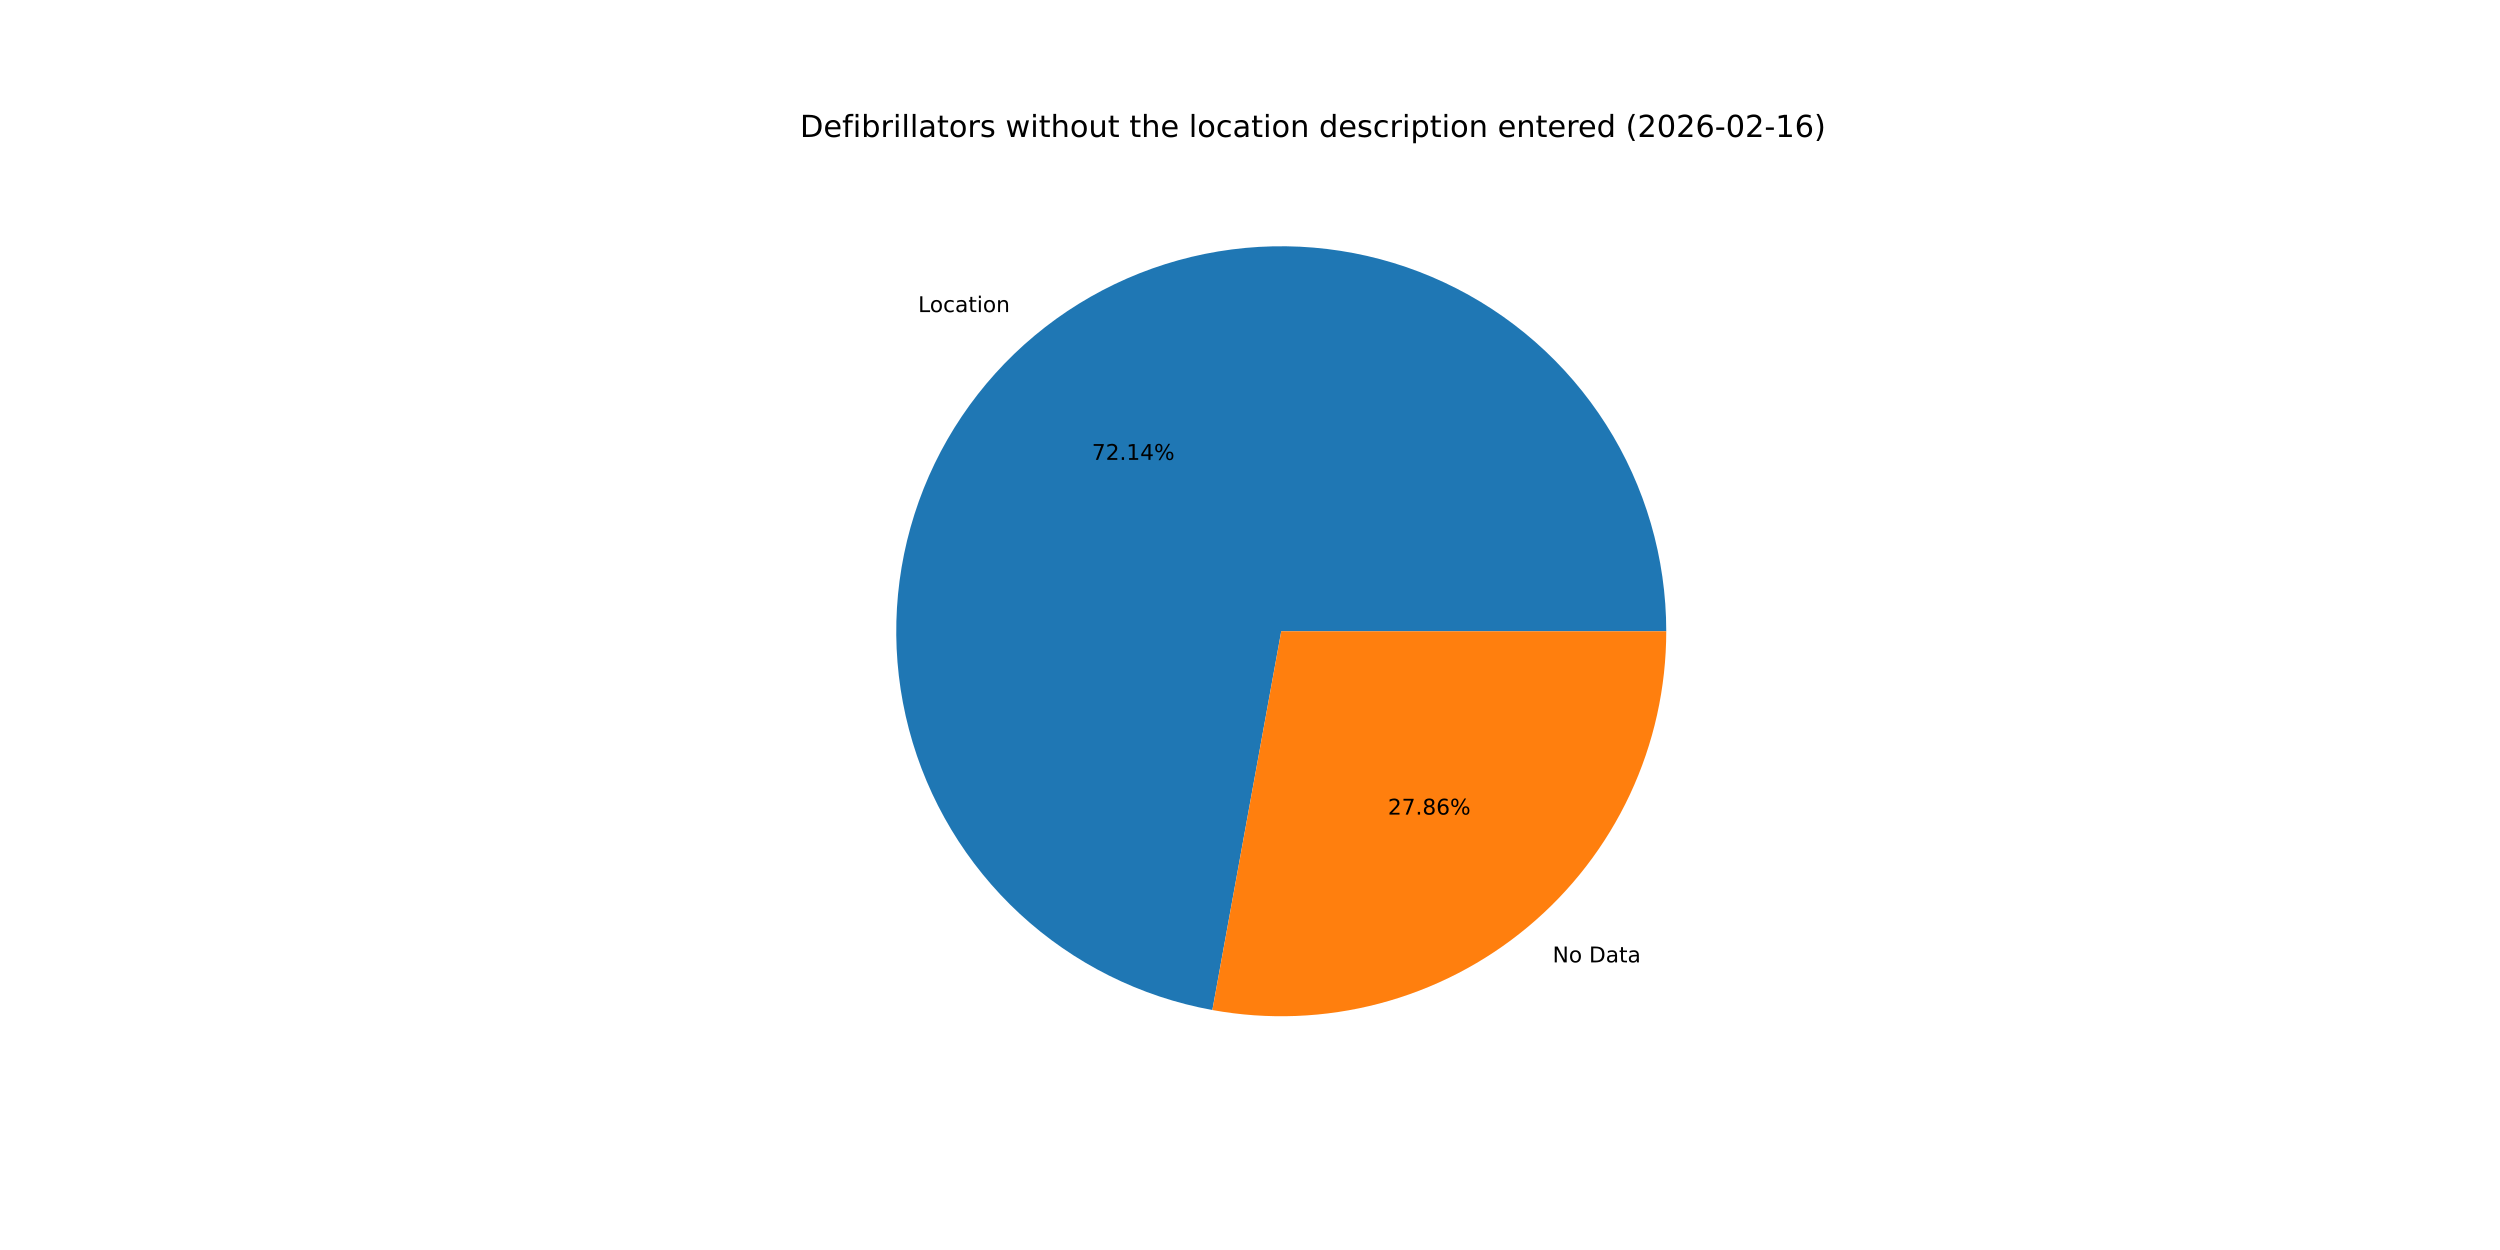
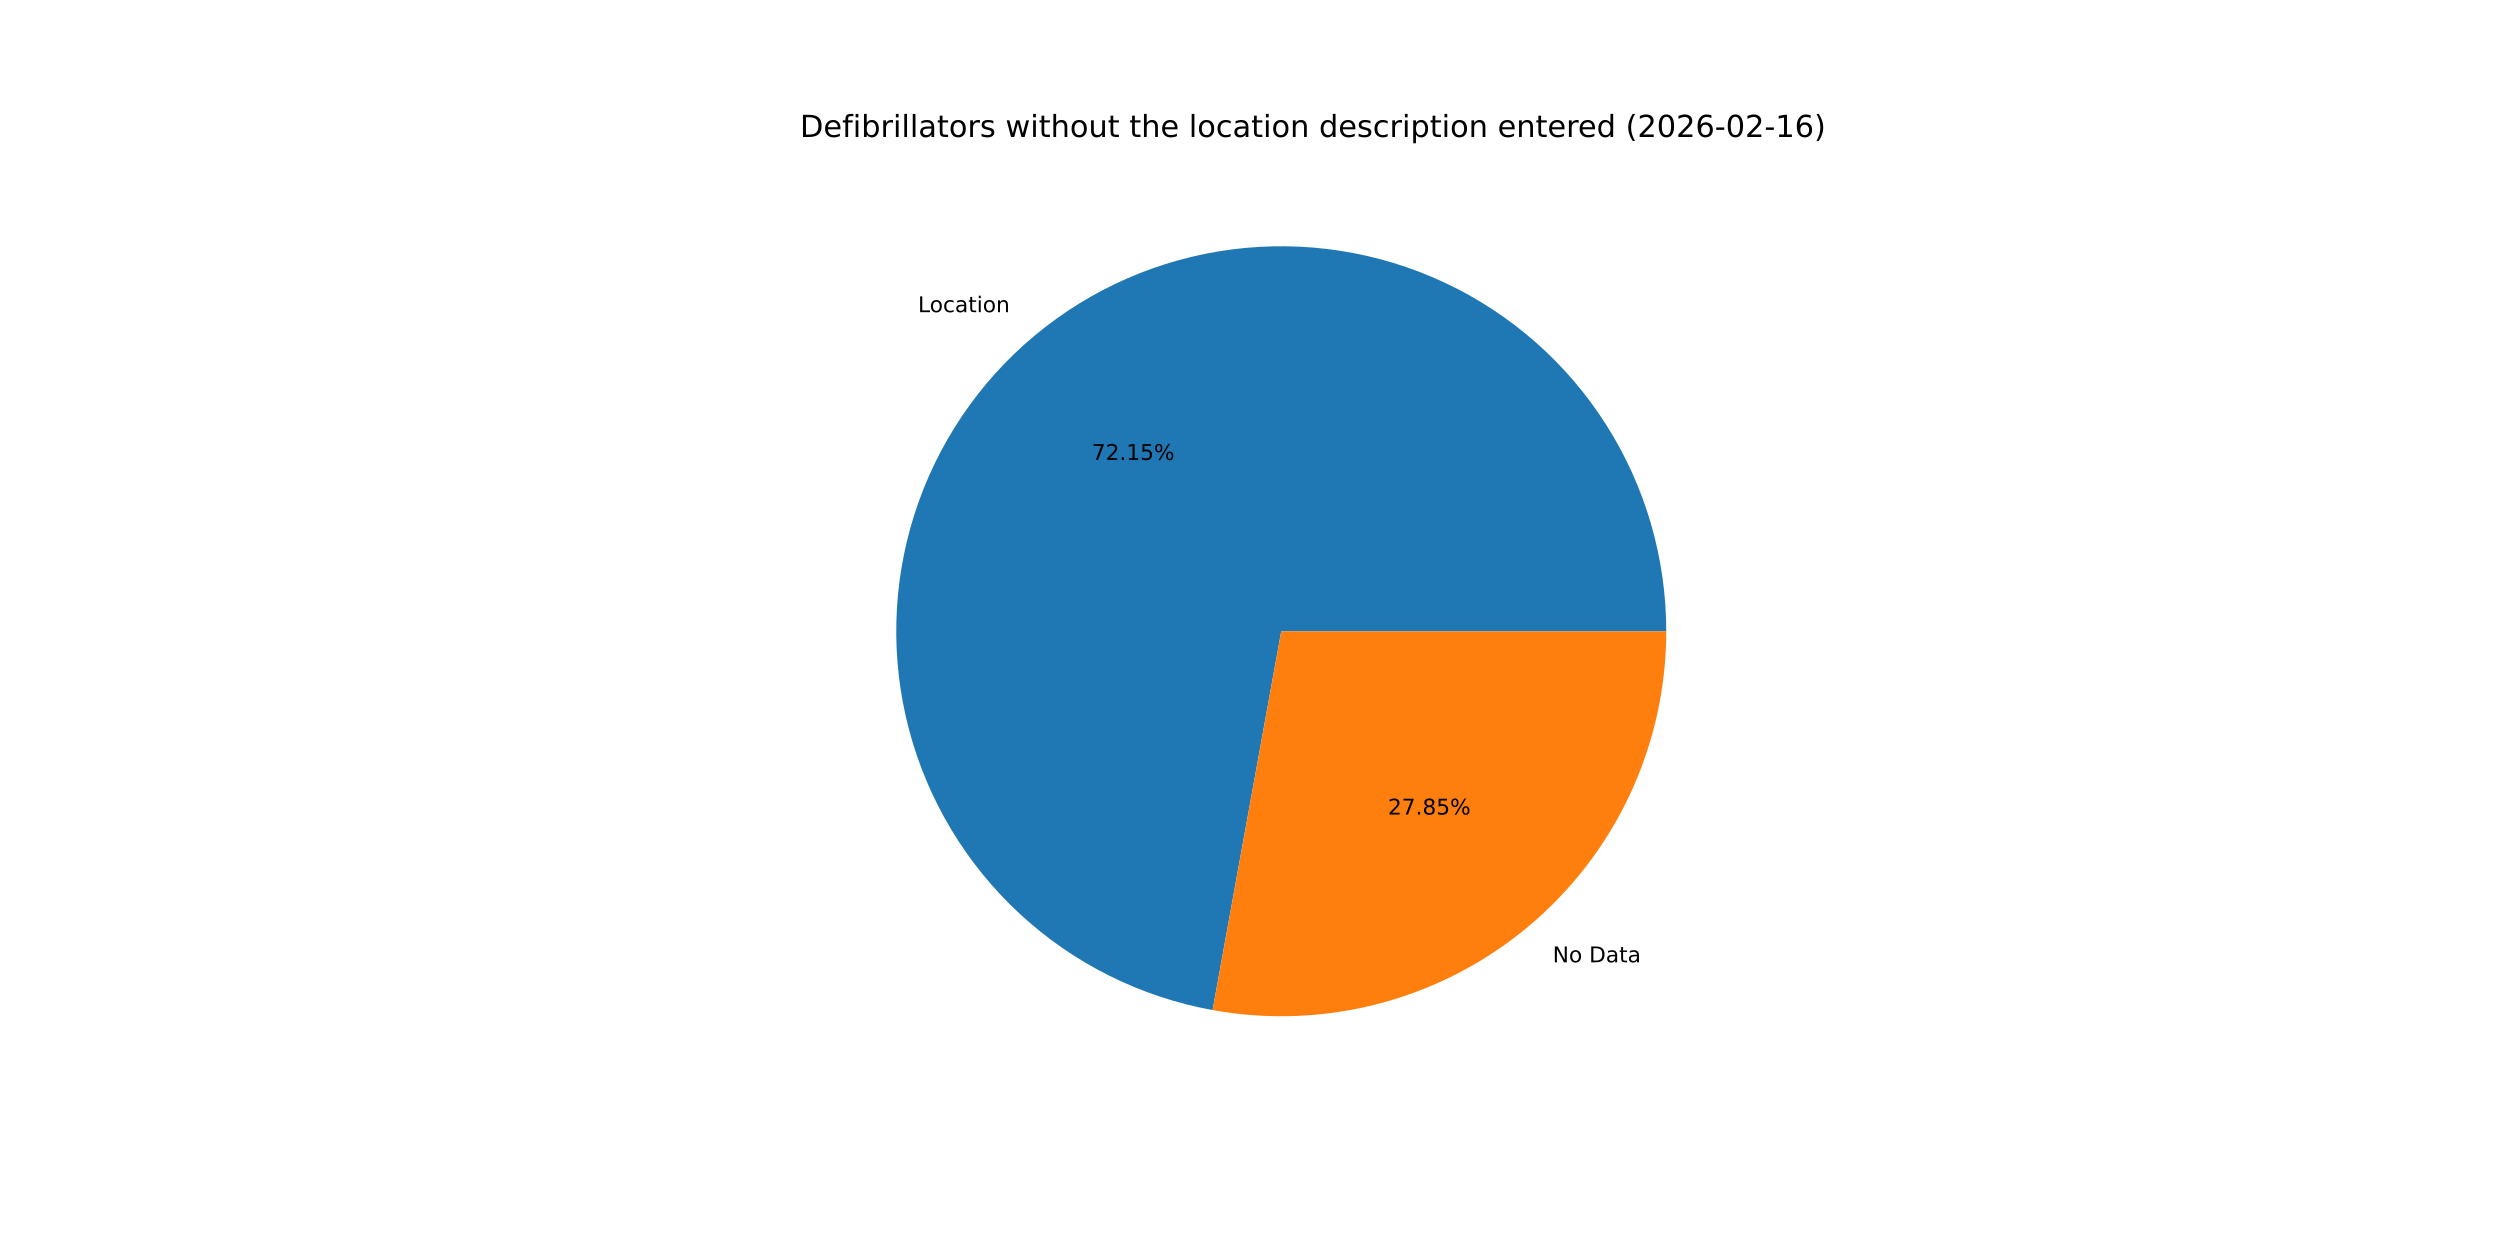
<svg xmlns="http://www.w3.org/2000/svg" xmlns:xlink="http://www.w3.org/1999/xlink" width="1152pt" height="576pt" viewBox="0 0 1152 576" version="1.1">
  <defs>
    <style type="text/css">*{stroke-linejoin: round; stroke-linecap: butt}</style>
  </defs>
  <g id="figure_1">
    <g id="patch_1">
      <path d="M 0 576  L 1152 576  L 1152 0  L 0 0  z " style="fill: #ffffff" />
    </g>
    <g id="axes_1">
      <g id="patch_2">
-         <path d="M 767.808 290.88  C 767.808 257.153 758.19 224.116 740.088 195.659  C 721.986 167.202 696.139 144.489 665.591 130.194  C 635.044 115.9 601.044 110.609 567.597 114.944  C 534.15 119.279 502.623 133.063 476.729 154.672  C 450.835 176.282 431.632 204.834 421.383 236.966  C 411.133 269.097 410.256 303.495 418.854 336.107  C 427.452 368.72 445.174 398.214 469.933 421.115  C 494.692 444.017 525.475 459.391 558.657 465.425  L 590.4 290.88  z " style="fill: #1f77b4" />
+         <path d="M 767.808 290.88  C 767.808 257.149 758.188 224.107 740.081 195.647  C 721.974 167.188 696.12 144.474 665.566 130.183  C 635.012 115.891 601.007 110.606 567.556 114.949  C 534.106 119.292 502.578 133.087 476.687 154.708  C 450.796 176.328 431.6 204.891 421.362 237.031  C 411.123 269.171 410.26 303.574 418.875 336.187  C 427.489 368.799 445.229 398.289 470.003 421.18  C 494.778 444.072 525.574 459.43 558.765 465.445  L 590.4 290.88  z " style="fill: #1f77b4" />
      </g>
      <g id="patch_3">
-         <path d="M 558.657 465.425  C 584.223 470.074 610.501 469.051 635.627 462.426  C 660.754 455.802 684.121 443.737 704.071 427.088  C 724.021 410.438 740.072 389.607 751.086 366.071  C 762.099 342.535 767.808 316.865 767.808 290.88  L 590.4 290.88  z " style="fill: #ff7f0e" />
+         <path d="M 558.765 465.445  C 584.325 470.077 610.592 469.039 635.707 462.405  C 660.821 455.771 684.175 443.702 704.113 427.052  C 724.051 410.403 740.091 389.575 751.097 366.046  C 762.103 342.517 767.808 316.856 767.808 290.88  L 590.4 290.88  z " style="fill: #ff7f0e" />
      </g>
      <g id="matplotlib.axis_1" />
      <g id="matplotlib.axis_2" />
      <g id="text_1">
-         <g transform="translate(423.065 143.8111) scale(0.1 -0.1)">
+         <g transform="translate(423.0188 143.8497) scale(0.1 -0.1)">
          <defs>
            <path id="DejaVuSans-4c" d="M 628 4666  L 1259 4666  L 1259 531  L 3531 531  L 3531 0  L 628 0  L 628 4666  z " transform="scale(0.015625)" />
            <path id="DejaVuSans-6f" d="M 1959 3097  Q 1497 3097 1228 2736  Q 959 2375 959 1747  Q 959 1119 1226 758  Q 1494 397 1959 397  Q 2419 397 2687 759  Q 2956 1122 2956 1747  Q 2956 2369 2687 2733  Q 2419 3097 1959 3097  z M 1959 3584  Q 2709 3584 3137 3096  Q 3566 2609 3566 1747  Q 3566 888 3137 398  Q 2709 -91 1959 -91  Q 1206 -91 779 398  Q 353 888 353 1747  Q 353 2609 779 3096  Q 1206 3584 1959 3584  z " transform="scale(0.015625)" />
            <path id="DejaVuSans-63" d="M 3122 3366  L 3122 2828  Q 2878 2963 2633 3030  Q 2388 3097 2138 3097  Q 1578 3097 1268 2742  Q 959 2388 959 1747  Q 959 1106 1268 751  Q 1578 397 2138 397  Q 2388 397 2633 464  Q 2878 531 3122 666  L 3122 134  Q 2881 22 2623 -34  Q 2366 -91 2075 -91  Q 1284 -91 818 406  Q 353 903 353 1747  Q 353 2603 823 3093  Q 1294 3584 2113 3584  Q 2378 3584 2631 3529  Q 2884 3475 3122 3366  z " transform="scale(0.015625)" />
            <path id="DejaVuSans-61" d="M 2194 1759  Q 1497 1759 1228 1600  Q 959 1441 959 1056  Q 959 750 1161 570  Q 1363 391 1709 391  Q 2188 391 2477 730  Q 2766 1069 2766 1631  L 2766 1759  L 2194 1759  z M 3341 1997  L 3341 0  L 2766 0  L 2766 531  Q 2569 213 2275 61  Q 1981 -91 1556 -91  Q 1019 -91 701 211  Q 384 513 384 1019  Q 384 1609 779 1909  Q 1175 2209 1959 2209  L 2766 2209  L 2766 2266  Q 2766 2663 2505 2880  Q 2244 3097 1772 3097  Q 1472 3097 1187 3025  Q 903 2953 641 2809  L 641 3341  Q 956 3463 1253 3523  Q 1550 3584 1831 3584  Q 2591 3584 2966 3190  Q 3341 2797 3341 1997  z " transform="scale(0.015625)" />
            <path id="DejaVuSans-74" d="M 1172 4494  L 1172 3500  L 2356 3500  L 2356 3053  L 1172 3053  L 1172 1153  Q 1172 725 1289 603  Q 1406 481 1766 481  L 2356 481  L 2356 0  L 1766 0  Q 1100 0 847 248  Q 594 497 594 1153  L 594 3053  L 172 3053  L 172 3500  L 594 3500  L 594 4494  L 1172 4494  z " transform="scale(0.015625)" />
            <path id="DejaVuSans-69" d="M 603 3500  L 1178 3500  L 1178 0  L 603 0  L 603 3500  z M 603 4863  L 1178 4863  L 1178 4134  L 603 4134  L 603 4863  z " transform="scale(0.015625)" />
            <path id="DejaVuSans-6e" d="M 3513 2113  L 3513 0  L 2938 0  L 2938 2094  Q 2938 2591 2744 2837  Q 2550 3084 2163 3084  Q 1697 3084 1428 2787  Q 1159 2491 1159 1978  L 1159 0  L 581 0  L 581 3500  L 1159 3500  L 1159 2956  Q 1366 3272 1645 3428  Q 1925 3584 2291 3584  Q 2894 3584 3203 3211  Q 3513 2838 3513 2113  z " transform="scale(0.015625)" />
          </defs>
          <use xlink:href="#DejaVuSans-4c" />
          <use xlink:href="#DejaVuSans-6f" x="53.963" />
          <use xlink:href="#DejaVuSans-63" x="115.145" />
          <use xlink:href="#DejaVuSans-61" x="170.125" />
          <use xlink:href="#DejaVuSans-74" x="231.404" />
          <use xlink:href="#DejaVuSans-69" x="270.613" />
          <use xlink:href="#DejaVuSans-6f" x="298.396" />
          <use xlink:href="#DejaVuSans-6e" x="359.578" />
        </g>
      </g>
      <g id="text_2">
-         <g transform="translate(503.1325 211.9149) scale(0.1 -0.1)">
+         <g transform="translate(503.1073 211.9359) scale(0.1 -0.1)">
          <defs>
            <path id="DejaVuSans-37" d="M 525 4666  L 3525 4666  L 3525 4397  L 1831 0  L 1172 0  L 2766 4134  L 525 4134  L 525 4666  z " transform="scale(0.015625)" />
            <path id="DejaVuSans-32" d="M 1228 531  L 3431 531  L 3431 0  L 469 0  L 469 531  Q 828 903 1448 1529  Q 2069 2156 2228 2338  Q 2531 2678 2651 2914  Q 2772 3150 2772 3378  Q 2772 3750 2511 3984  Q 2250 4219 1831 4219  Q 1534 4219 1204 4116  Q 875 4013 500 3803  L 500 4441  Q 881 4594 1212 4672  Q 1544 4750 1819 4750  Q 2544 4750 2975 4387  Q 3406 4025 3406 3419  Q 3406 3131 3298 2873  Q 3191 2616 2906 2266  Q 2828 2175 2409 1742  Q 1991 1309 1228 531  z " transform="scale(0.015625)" />
            <path id="DejaVuSans-2e" d="M 684 794  L 1344 794  L 1344 0  L 684 0  L 684 794  z " transform="scale(0.015625)" />
            <path id="DejaVuSans-31" d="M 794 531  L 1825 531  L 1825 4091  L 703 3866  L 703 4441  L 1819 4666  L 2450 4666  L 2450 531  L 3481 531  L 3481 0  L 794 0  L 794 531  z " transform="scale(0.015625)" />
-             <path id="DejaVuSans-34" d="M 2419 4116  L 825 1625  L 2419 1625  L 2419 4116  z M 2253 4666  L 3047 4666  L 3047 1625  L 3713 1625  L 3713 1100  L 3047 1100  L 3047 0  L 2419 0  L 2419 1100  L 313 1100  L 313 1709  L 2253 4666  z " transform="scale(0.015625)" />
+             <path id="DejaVuSans-35" d="M 691 4666  L 3169 4666  L 3169 4134  L 1269 4134  L 1269 2991  Q 1406 3038 1543 3061  Q 1681 3084 1819 3084  Q 2600 3084 3056 2656  Q 3513 2228 3513 1497  Q 3513 744 3044 326  Q 2575 -91 1722 -91  Q 1428 -91 1123 -41  Q 819 9 494 109  L 494 744  Q 775 591 1075 516  Q 1375 441 1709 441  Q 2250 441 2565 725  Q 2881 1009 2881 1497  Q 2881 1984 2565 2268  Q 2250 2553 1709 2553  Q 1456 2553 1204 2497  Q 953 2441 691 2322  L 691 4666  z " transform="scale(0.015625)" />
            <path id="DejaVuSans-25" d="M 4653 2053  Q 4381 2053 4226 1822  Q 4072 1591 4072 1178  Q 4072 772 4226 539  Q 4381 306 4653 306  Q 4919 306 5073 539  Q 5228 772 5228 1178  Q 5228 1588 5073 1820  Q 4919 2053 4653 2053  z M 4653 2450  Q 5147 2450 5437 2106  Q 5728 1763 5728 1178  Q 5728 594 5436 251  Q 5144 -91 4653 -91  Q 4153 -91 3862 251  Q 3572 594 3572 1178  Q 3572 1766 3864 2108  Q 4156 2450 4653 2450  z M 1428 4353  Q 1159 4353 1004 4120  Q 850 3888 850 3481  Q 850 3069 1003 2837  Q 1156 2606 1428 2606  Q 1700 2606 1854 2837  Q 2009 3069 2009 3481  Q 2009 3884 1853 4118  Q 1697 4353 1428 4353  z M 4250 4750  L 4750 4750  L 1831 -91  L 1331 -91  L 4250 4750  z M 1428 4750  Q 1922 4750 2215 4408  Q 2509 4066 2509 3481  Q 2509 2891 2217 2550  Q 1925 2209 1428 2209  Q 931 2209 642 2551  Q 353 2894 353 3481  Q 353 4063 643 4406  Q 934 4750 1428 4750  z " transform="scale(0.015625)" />
          </defs>
          <use xlink:href="#DejaVuSans-37" />
          <use xlink:href="#DejaVuSans-32" x="63.623" />
          <use xlink:href="#DejaVuSans-2e" x="127.246" />
          <use xlink:href="#DejaVuSans-31" x="159.033" />
-           <use xlink:href="#DejaVuSans-34" x="222.656" />
+           <use xlink:href="#DejaVuSans-35" x="222.656" />
          <use xlink:href="#DejaVuSans-25" x="286.279" />
        </g>
      </g>
      <g id="text_3">
-         <g transform="translate(715.4382 443.4676) scale(0.1 -0.1)">
+         <g transform="translate(715.4844 443.4291) scale(0.1 -0.1)">
          <defs>
            <path id="DejaVuSans-4e" d="M 628 4666  L 1478 4666  L 3547 763  L 3547 4666  L 4159 4666  L 4159 0  L 3309 0  L 1241 3903  L 1241 0  L 628 0  L 628 4666  z " transform="scale(0.015625)" />
            <path id="DejaVuSans-20" transform="scale(0.015625)" />
            <path id="DejaVuSans-44" d="M 1259 4147  L 1259 519  L 2022 519  Q 2988 519 3436 956  Q 3884 1394 3884 2338  Q 3884 3275 3436 3711  Q 2988 4147 2022 4147  L 1259 4147  z M 628 4666  L 1925 4666  Q 3281 4666 3915 4102  Q 4550 3538 4550 2338  Q 4550 1131 3912 565  Q 3275 0 1925 0  L 628 0  L 628 4666  z " transform="scale(0.015625)" />
          </defs>
          <use xlink:href="#DejaVuSans-4e" />
          <use xlink:href="#DejaVuSans-6f" x="74.805" />
          <use xlink:href="#DejaVuSans-20" x="135.986" />
          <use xlink:href="#DejaVuSans-44" x="167.773" />
          <use xlink:href="#DejaVuSans-61" x="244.775" />
          <use xlink:href="#DejaVuSans-74" x="306.055" />
          <use xlink:href="#DejaVuSans-61" x="345.264" />
        </g>
      </g>
      <g id="text_4">
-         <g transform="translate(639.5378 375.3639) scale(0.1 -0.1)">
+         <g transform="translate(639.563 375.3428) scale(0.1 -0.1)">
          <defs>
            <path id="DejaVuSans-38" d="M 2034 2216  Q 1584 2216 1326 1975  Q 1069 1734 1069 1313  Q 1069 891 1326 650  Q 1584 409 2034 409  Q 2484 409 2743 651  Q 3003 894 3003 1313  Q 3003 1734 2745 1975  Q 2488 2216 2034 2216  z M 1403 2484  Q 997 2584 770 2862  Q 544 3141 544 3541  Q 544 4100 942 4425  Q 1341 4750 2034 4750  Q 2731 4750 3128 4425  Q 3525 4100 3525 3541  Q 3525 3141 3298 2862  Q 3072 2584 2669 2484  Q 3125 2378 3379 2068  Q 3634 1759 3634 1313  Q 3634 634 3220 271  Q 2806 -91 2034 -91  Q 1263 -91 848 271  Q 434 634 434 1313  Q 434 1759 690 2068  Q 947 2378 1403 2484  z M 1172 3481  Q 1172 3119 1398 2916  Q 1625 2713 2034 2713  Q 2441 2713 2670 2916  Q 2900 3119 2900 3481  Q 2900 3844 2670 4047  Q 2441 4250 2034 4250  Q 1625 4250 1398 4047  Q 1172 3844 1172 3481  z " transform="scale(0.015625)" />
-             <path id="DejaVuSans-36" d="M 2113 2584  Q 1688 2584 1439 2293  Q 1191 2003 1191 1497  Q 1191 994 1439 701  Q 1688 409 2113 409  Q 2538 409 2786 701  Q 3034 994 3034 1497  Q 3034 2003 2786 2293  Q 2538 2584 2113 2584  z M 3366 4563  L 3366 3988  Q 3128 4100 2886 4159  Q 2644 4219 2406 4219  Q 1781 4219 1451 3797  Q 1122 3375 1075 2522  Q 1259 2794 1537 2939  Q 1816 3084 2150 3084  Q 2853 3084 3261 2657  Q 3669 2231 3669 1497  Q 3669 778 3244 343  Q 2819 -91 2113 -91  Q 1303 -91 875 529  Q 447 1150 447 2328  Q 447 3434 972 4092  Q 1497 4750 2381 4750  Q 2619 4750 2861 4703  Q 3103 4656 3366 4563  z " transform="scale(0.015625)" />
          </defs>
          <use xlink:href="#DejaVuSans-32" />
          <use xlink:href="#DejaVuSans-37" x="63.623" />
          <use xlink:href="#DejaVuSans-2e" x="127.246" />
          <use xlink:href="#DejaVuSans-38" x="159.033" />
-           <use xlink:href="#DejaVuSans-36" x="222.656" />
+           <use xlink:href="#DejaVuSans-35" x="222.656" />
          <use xlink:href="#DejaVuSans-25" x="286.279" />
        </g>
      </g>
      <g id="text_5">
        <g transform="translate(368.64 63.12) scale(0.14 -0.14)">
          <defs>
            <path id="DejaVuSans-65" d="M 3597 1894  L 3597 1613  L 953 1613  Q 991 1019 1311 708  Q 1631 397 2203 397  Q 2534 397 2845 478  Q 3156 559 3463 722  L 3463 178  Q 3153 47 2828 -22  Q 2503 -91 2169 -91  Q 1331 -91 842 396  Q 353 884 353 1716  Q 353 2575 817 3079  Q 1281 3584 2069 3584  Q 2775 3584 3186 3129  Q 3597 2675 3597 1894  z M 3022 2063  Q 3016 2534 2758 2815  Q 2500 3097 2075 3097  Q 1594 3097 1305 2825  Q 1016 2553 972 2059  L 3022 2063  z " transform="scale(0.015625)" />
            <path id="DejaVuSans-66" d="M 2375 4863  L 2375 4384  L 1825 4384  Q 1516 4384 1395 4259  Q 1275 4134 1275 3809  L 1275 3500  L 2222 3500  L 2222 3053  L 1275 3053  L 1275 0  L 697 0  L 697 3053  L 147 3053  L 147 3500  L 697 3500  L 697 3744  Q 697 4328 969 4595  Q 1241 4863 1831 4863  L 2375 4863  z " transform="scale(0.015625)" />
            <path id="DejaVuSans-62" d="M 3116 1747  Q 3116 2381 2855 2742  Q 2594 3103 2138 3103  Q 1681 3103 1420 2742  Q 1159 2381 1159 1747  Q 1159 1113 1420 752  Q 1681 391 2138 391  Q 2594 391 2855 752  Q 3116 1113 3116 1747  z M 1159 2969  Q 1341 3281 1617 3432  Q 1894 3584 2278 3584  Q 2916 3584 3314 3078  Q 3713 2572 3713 1747  Q 3713 922 3314 415  Q 2916 -91 2278 -91  Q 1894 -91 1617 61  Q 1341 213 1159 525  L 1159 0  L 581 0  L 581 4863  L 1159 4863  L 1159 2969  z " transform="scale(0.015625)" />
            <path id="DejaVuSans-72" d="M 2631 2963  Q 2534 3019 2420 3045  Q 2306 3072 2169 3072  Q 1681 3072 1420 2755  Q 1159 2438 1159 1844  L 1159 0  L 581 0  L 581 3500  L 1159 3500  L 1159 2956  Q 1341 3275 1631 3429  Q 1922 3584 2338 3584  Q 2397 3584 2469 3576  Q 2541 3569 2628 3553  L 2631 2963  z " transform="scale(0.015625)" />
            <path id="DejaVuSans-6c" d="M 603 4863  L 1178 4863  L 1178 0  L 603 0  L 603 4863  z " transform="scale(0.015625)" />
            <path id="DejaVuSans-73" d="M 2834 3397  L 2834 2853  Q 2591 2978 2328 3040  Q 2066 3103 1784 3103  Q 1356 3103 1142 2972  Q 928 2841 928 2578  Q 928 2378 1081 2264  Q 1234 2150 1697 2047  L 1894 2003  Q 2506 1872 2764 1633  Q 3022 1394 3022 966  Q 3022 478 2636 193  Q 2250 -91 1575 -91  Q 1294 -91 989 -36  Q 684 19 347 128  L 347 722  Q 666 556 975 473  Q 1284 391 1588 391  Q 1994 391 2212 530  Q 2431 669 2431 922  Q 2431 1156 2273 1281  Q 2116 1406 1581 1522  L 1381 1569  Q 847 1681 609 1914  Q 372 2147 372 2553  Q 372 3047 722 3315  Q 1072 3584 1716 3584  Q 2034 3584 2315 3537  Q 2597 3491 2834 3397  z " transform="scale(0.015625)" />
            <path id="DejaVuSans-77" d="M 269 3500  L 844 3500  L 1563 769  L 2278 3500  L 2956 3500  L 3675 769  L 4391 3500  L 4966 3500  L 4050 0  L 3372 0  L 2619 2869  L 1863 0  L 1184 0  L 269 3500  z " transform="scale(0.015625)" />
            <path id="DejaVuSans-68" d="M 3513 2113  L 3513 0  L 2938 0  L 2938 2094  Q 2938 2591 2744 2837  Q 2550 3084 2163 3084  Q 1697 3084 1428 2787  Q 1159 2491 1159 1978  L 1159 0  L 581 0  L 581 4863  L 1159 4863  L 1159 2956  Q 1366 3272 1645 3428  Q 1925 3584 2291 3584  Q 2894 3584 3203 3211  Q 3513 2838 3513 2113  z " transform="scale(0.015625)" />
            <path id="DejaVuSans-75" d="M 544 1381  L 544 3500  L 1119 3500  L 1119 1403  Q 1119 906 1312 657  Q 1506 409 1894 409  Q 2359 409 2629 706  Q 2900 1003 2900 1516  L 2900 3500  L 3475 3500  L 3475 0  L 2900 0  L 2900 538  Q 2691 219 2414 64  Q 2138 -91 1772 -91  Q 1169 -91 856 284  Q 544 659 544 1381  z M 1991 3584  L 1991 3584  z " transform="scale(0.015625)" />
            <path id="DejaVuSans-64" d="M 2906 2969  L 2906 4863  L 3481 4863  L 3481 0  L 2906 0  L 2906 525  Q 2725 213 2448 61  Q 2172 -91 1784 -91  Q 1150 -91 751 415  Q 353 922 353 1747  Q 353 2572 751 3078  Q 1150 3584 1784 3584  Q 2172 3584 2448 3432  Q 2725 3281 2906 2969  z M 947 1747  Q 947 1113 1208 752  Q 1469 391 1925 391  Q 2381 391 2643 752  Q 2906 1113 2906 1747  Q 2906 2381 2643 2742  Q 2381 3103 1925 3103  Q 1469 3103 1208 2742  Q 947 2381 947 1747  z " transform="scale(0.015625)" />
            <path id="DejaVuSans-70" d="M 1159 525  L 1159 -1331  L 581 -1331  L 581 3500  L 1159 3500  L 1159 2969  Q 1341 3281 1617 3432  Q 1894 3584 2278 3584  Q 2916 3584 3314 3078  Q 3713 2572 3713 1747  Q 3713 922 3314 415  Q 2916 -91 2278 -91  Q 1894 -91 1617 61  Q 1341 213 1159 525  z M 3116 1747  Q 3116 2381 2855 2742  Q 2594 3103 2138 3103  Q 1681 3103 1420 2742  Q 1159 2381 1159 1747  Q 1159 1113 1420 752  Q 1681 391 2138 391  Q 2594 391 2855 752  Q 3116 1113 3116 1747  z " transform="scale(0.015625)" />
            <path id="DejaVuSans-28" d="M 1984 4856  Q 1566 4138 1362 3434  Q 1159 2731 1159 2009  Q 1159 1288 1364 580  Q 1569 -128 1984 -844  L 1484 -844  Q 1016 -109 783 600  Q 550 1309 550 2009  Q 550 2706 781 3412  Q 1013 4119 1484 4856  L 1984 4856  z " transform="scale(0.015625)" />
            <path id="DejaVuSans-30" d="M 2034 4250  Q 1547 4250 1301 3770  Q 1056 3291 1056 2328  Q 1056 1369 1301 889  Q 1547 409 2034 409  Q 2525 409 2770 889  Q 3016 1369 3016 2328  Q 3016 3291 2770 3770  Q 2525 4250 2034 4250  z M 2034 4750  Q 2819 4750 3233 4129  Q 3647 3509 3647 2328  Q 3647 1150 3233 529  Q 2819 -91 2034 -91  Q 1250 -91 836 529  Q 422 1150 422 2328  Q 422 3509 836 4129  Q 1250 4750 2034 4750  z " transform="scale(0.015625)" />
+             <path id="DejaVuSans-36" d="M 2113 2584  Q 1688 2584 1439 2293  Q 1191 2003 1191 1497  Q 1191 994 1439 701  Q 1688 409 2113 409  Q 2538 409 2786 701  Q 3034 994 3034 1497  Q 3034 2003 2786 2293  Q 2538 2584 2113 2584  z M 3366 4563  L 3366 3988  Q 3128 4100 2886 4159  Q 2644 4219 2406 4219  Q 1781 4219 1451 3797  Q 1122 3375 1075 2522  Q 1259 2794 1537 2939  Q 1816 3084 2150 3084  Q 2853 3084 3261 2657  Q 3669 2231 3669 1497  Q 3669 778 3244 343  Q 2819 -91 2113 -91  Q 1303 -91 875 529  Q 447 1150 447 2328  Q 447 3434 972 4092  Q 1497 4750 2381 4750  Q 2619 4750 2861 4703  Q 3103 4656 3366 4563  z " transform="scale(0.015625)" />
            <path id="DejaVuSans-2d" d="M 313 2009  L 1997 2009  L 1997 1497  L 313 1497  L 313 2009  z " transform="scale(0.015625)" />
            <path id="DejaVuSans-29" d="M 513 4856  L 1013 4856  Q 1481 4119 1714 3412  Q 1947 2706 1947 2009  Q 1947 1309 1714 600  Q 1481 -109 1013 -844  L 513 -844  Q 928 -128 1133 580  Q 1338 1288 1338 2009  Q 1338 2731 1133 3434  Q 928 4138 513 4856  z " transform="scale(0.015625)" />
          </defs>
          <use xlink:href="#DejaVuSans-44" />
          <use xlink:href="#DejaVuSans-65" x="77.002" />
          <use xlink:href="#DejaVuSans-66" x="138.525" />
          <use xlink:href="#DejaVuSans-69" x="173.73" />
          <use xlink:href="#DejaVuSans-62" x="201.514" />
          <use xlink:href="#DejaVuSans-72" x="264.99" />
          <use xlink:href="#DejaVuSans-69" x="306.104" />
          <use xlink:href="#DejaVuSans-6c" x="333.887" />
          <use xlink:href="#DejaVuSans-6c" x="361.67" />
          <use xlink:href="#DejaVuSans-61" x="389.453" />
          <use xlink:href="#DejaVuSans-74" x="450.732" />
          <use xlink:href="#DejaVuSans-6f" x="489.941" />
          <use xlink:href="#DejaVuSans-72" x="551.123" />
          <use xlink:href="#DejaVuSans-73" x="592.236" />
          <use xlink:href="#DejaVuSans-20" x="644.336" />
          <use xlink:href="#DejaVuSans-77" x="676.123" />
          <use xlink:href="#DejaVuSans-69" x="757.91" />
          <use xlink:href="#DejaVuSans-74" x="785.693" />
          <use xlink:href="#DejaVuSans-68" x="824.902" />
          <use xlink:href="#DejaVuSans-6f" x="888.281" />
          <use xlink:href="#DejaVuSans-75" x="949.463" />
          <use xlink:href="#DejaVuSans-74" x="1012.842" />
          <use xlink:href="#DejaVuSans-20" x="1052.051" />
          <use xlink:href="#DejaVuSans-74" x="1083.838" />
          <use xlink:href="#DejaVuSans-68" x="1123.047" />
          <use xlink:href="#DejaVuSans-65" x="1186.426" />
          <use xlink:href="#DejaVuSans-20" x="1247.949" />
          <use xlink:href="#DejaVuSans-6c" x="1279.736" />
          <use xlink:href="#DejaVuSans-6f" x="1307.52" />
          <use xlink:href="#DejaVuSans-63" x="1368.701" />
          <use xlink:href="#DejaVuSans-61" x="1423.682" />
          <use xlink:href="#DejaVuSans-74" x="1484.961" />
          <use xlink:href="#DejaVuSans-69" x="1524.17" />
          <use xlink:href="#DejaVuSans-6f" x="1551.953" />
          <use xlink:href="#DejaVuSans-6e" x="1613.135" />
          <use xlink:href="#DejaVuSans-20" x="1676.514" />
          <use xlink:href="#DejaVuSans-64" x="1708.301" />
          <use xlink:href="#DejaVuSans-65" x="1771.777" />
          <use xlink:href="#DejaVuSans-73" x="1833.301" />
          <use xlink:href="#DejaVuSans-63" x="1885.4" />
          <use xlink:href="#DejaVuSans-72" x="1940.381" />
          <use xlink:href="#DejaVuSans-69" x="1981.494" />
          <use xlink:href="#DejaVuSans-70" x="2009.277" />
          <use xlink:href="#DejaVuSans-74" x="2072.754" />
          <use xlink:href="#DejaVuSans-69" x="2111.963" />
          <use xlink:href="#DejaVuSans-6f" x="2139.746" />
          <use xlink:href="#DejaVuSans-6e" x="2200.928" />
          <use xlink:href="#DejaVuSans-20" x="2264.307" />
          <use xlink:href="#DejaVuSans-65" x="2296.094" />
          <use xlink:href="#DejaVuSans-6e" x="2357.617" />
          <use xlink:href="#DejaVuSans-74" x="2420.996" />
          <use xlink:href="#DejaVuSans-65" x="2460.205" />
          <use xlink:href="#DejaVuSans-72" x="2521.729" />
          <use xlink:href="#DejaVuSans-65" x="2560.592" />
          <use xlink:href="#DejaVuSans-64" x="2622.115" />
          <use xlink:href="#DejaVuSans-20" x="2685.592" />
          <use xlink:href="#DejaVuSans-28" x="2717.379" />
          <use xlink:href="#DejaVuSans-32" x="2756.393" />
          <use xlink:href="#DejaVuSans-30" x="2820.016" />
          <use xlink:href="#DejaVuSans-32" x="2883.639" />
          <use xlink:href="#DejaVuSans-36" x="2947.262" />
          <use xlink:href="#DejaVuSans-2d" x="3010.885" />
          <use xlink:href="#DejaVuSans-30" x="3046.969" />
          <use xlink:href="#DejaVuSans-32" x="3110.592" />
          <use xlink:href="#DejaVuSans-2d" x="3174.215" />
          <use xlink:href="#DejaVuSans-31" x="3210.299" />
          <use xlink:href="#DejaVuSans-36" x="3273.922" />
          <use xlink:href="#DejaVuSans-29" x="3337.545" />
        </g>
      </g>
    </g>
  </g>
</svg>
